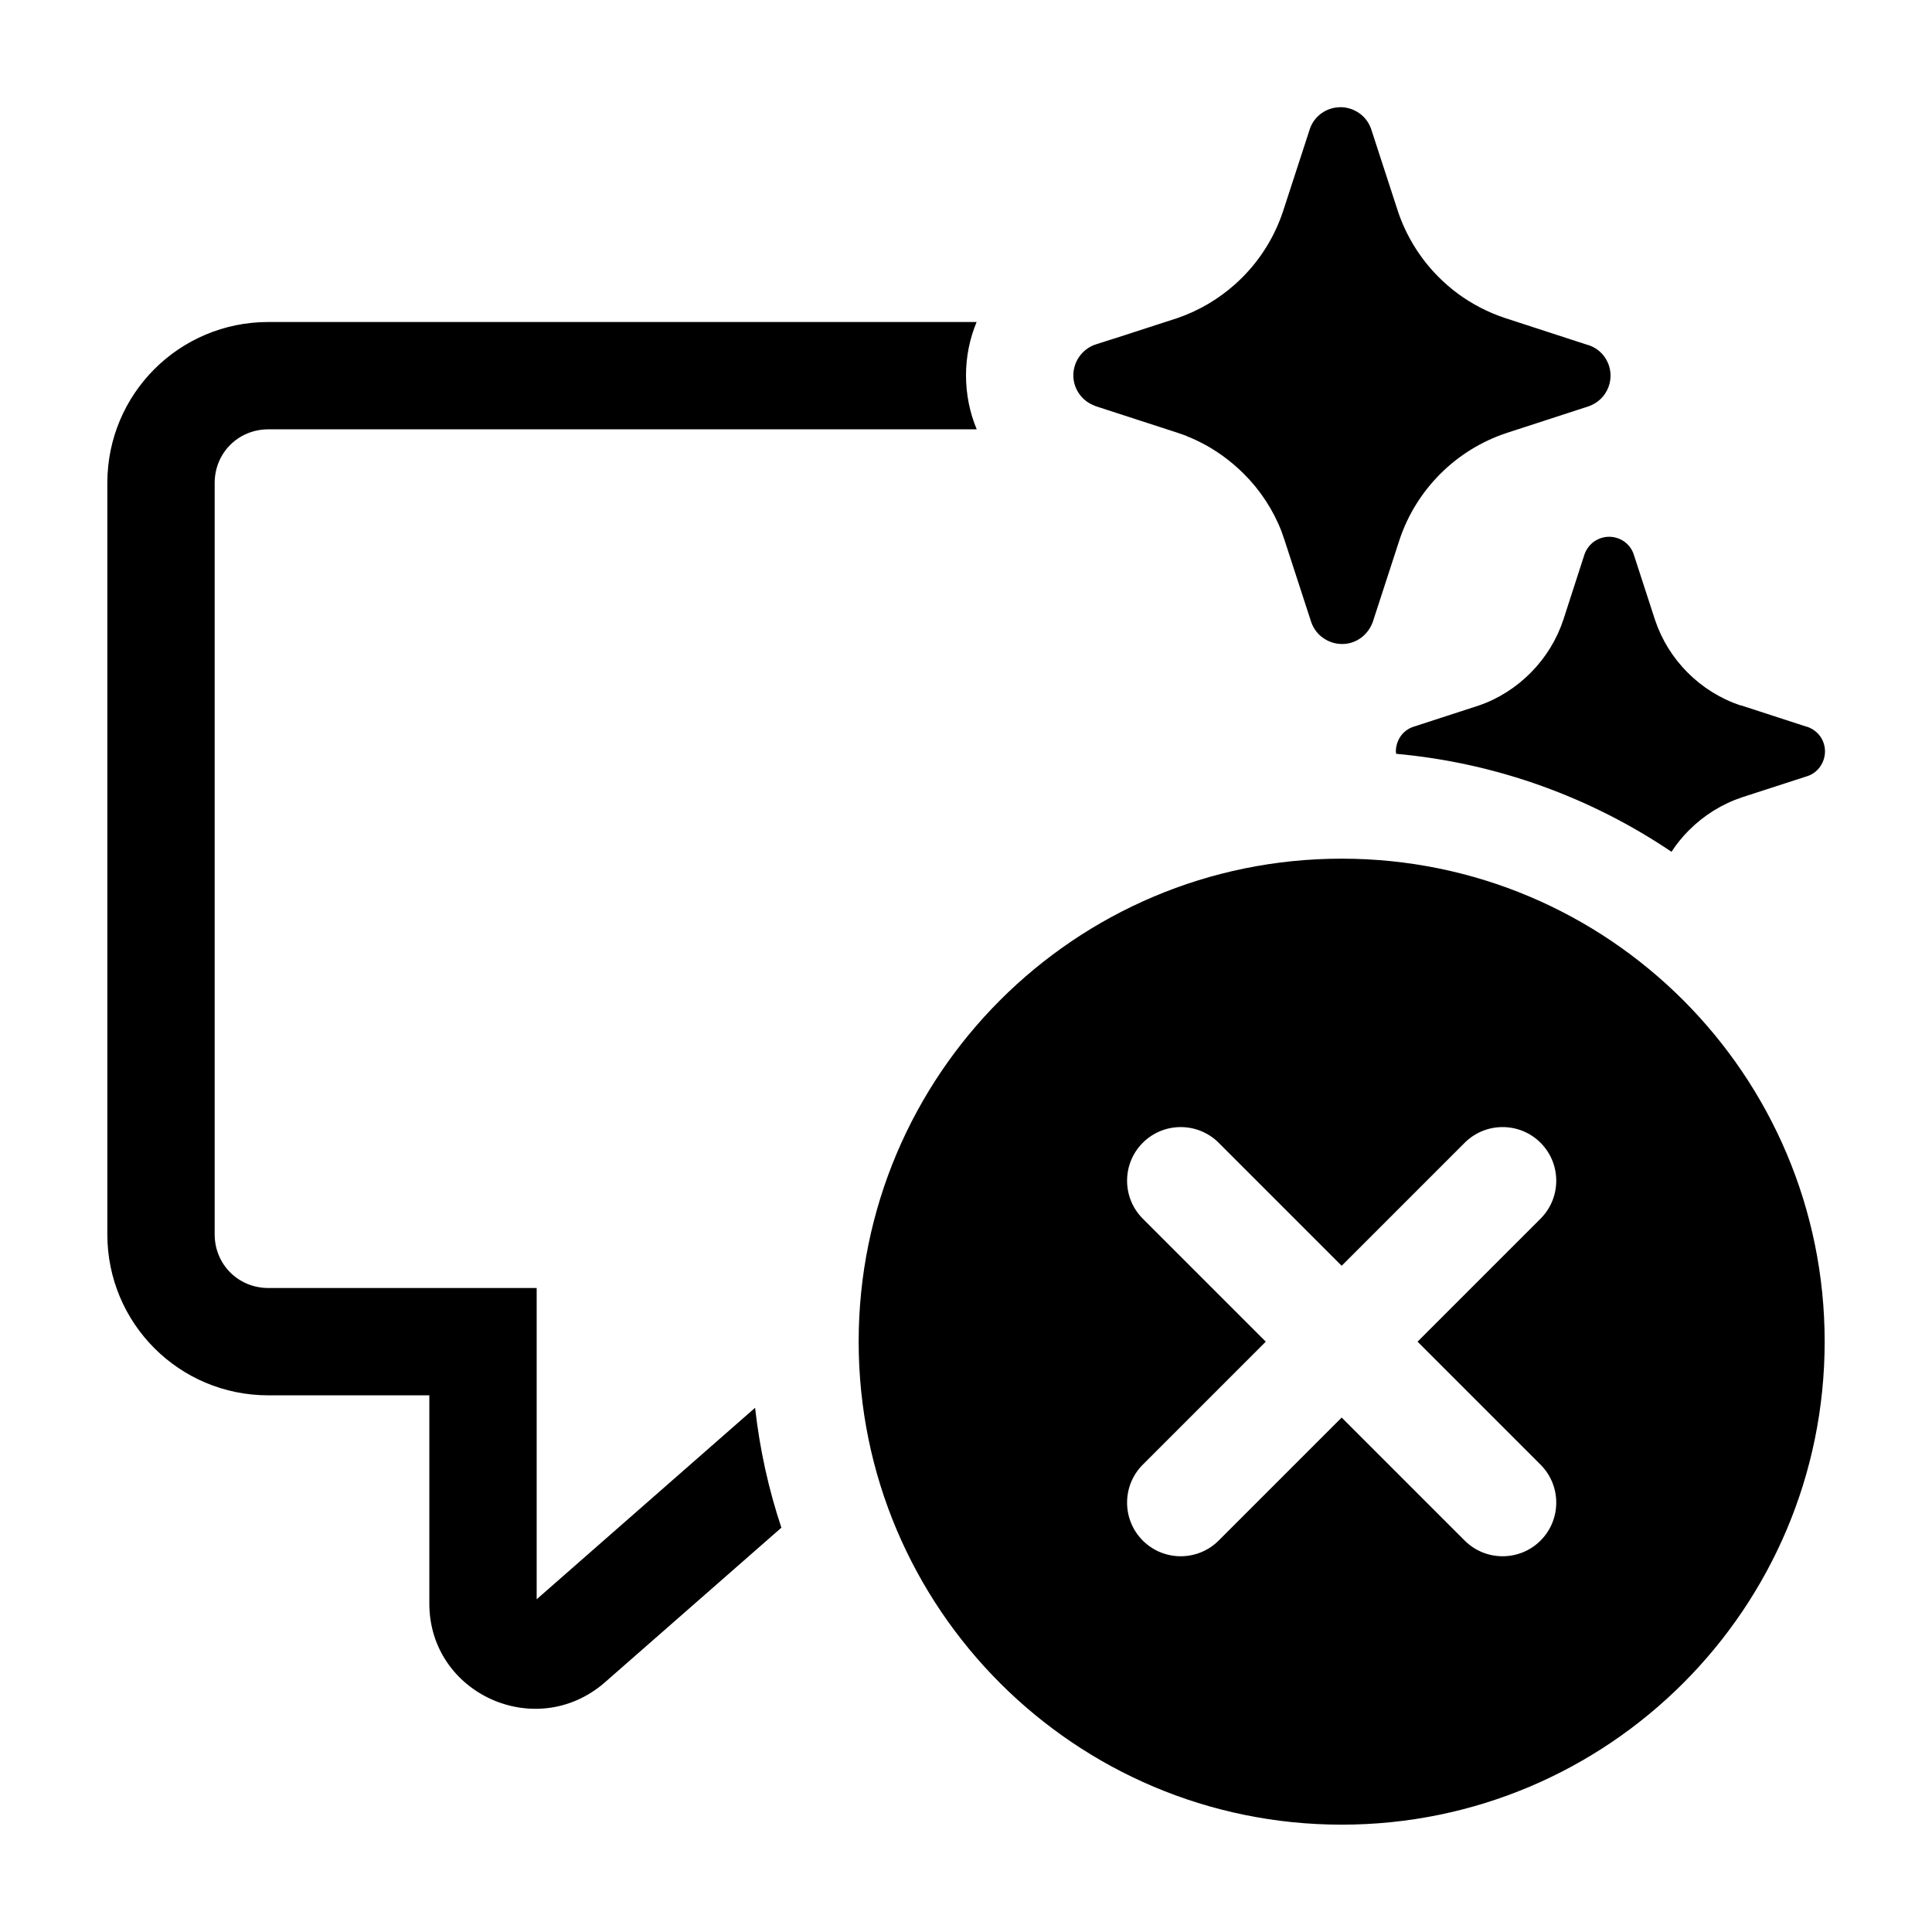
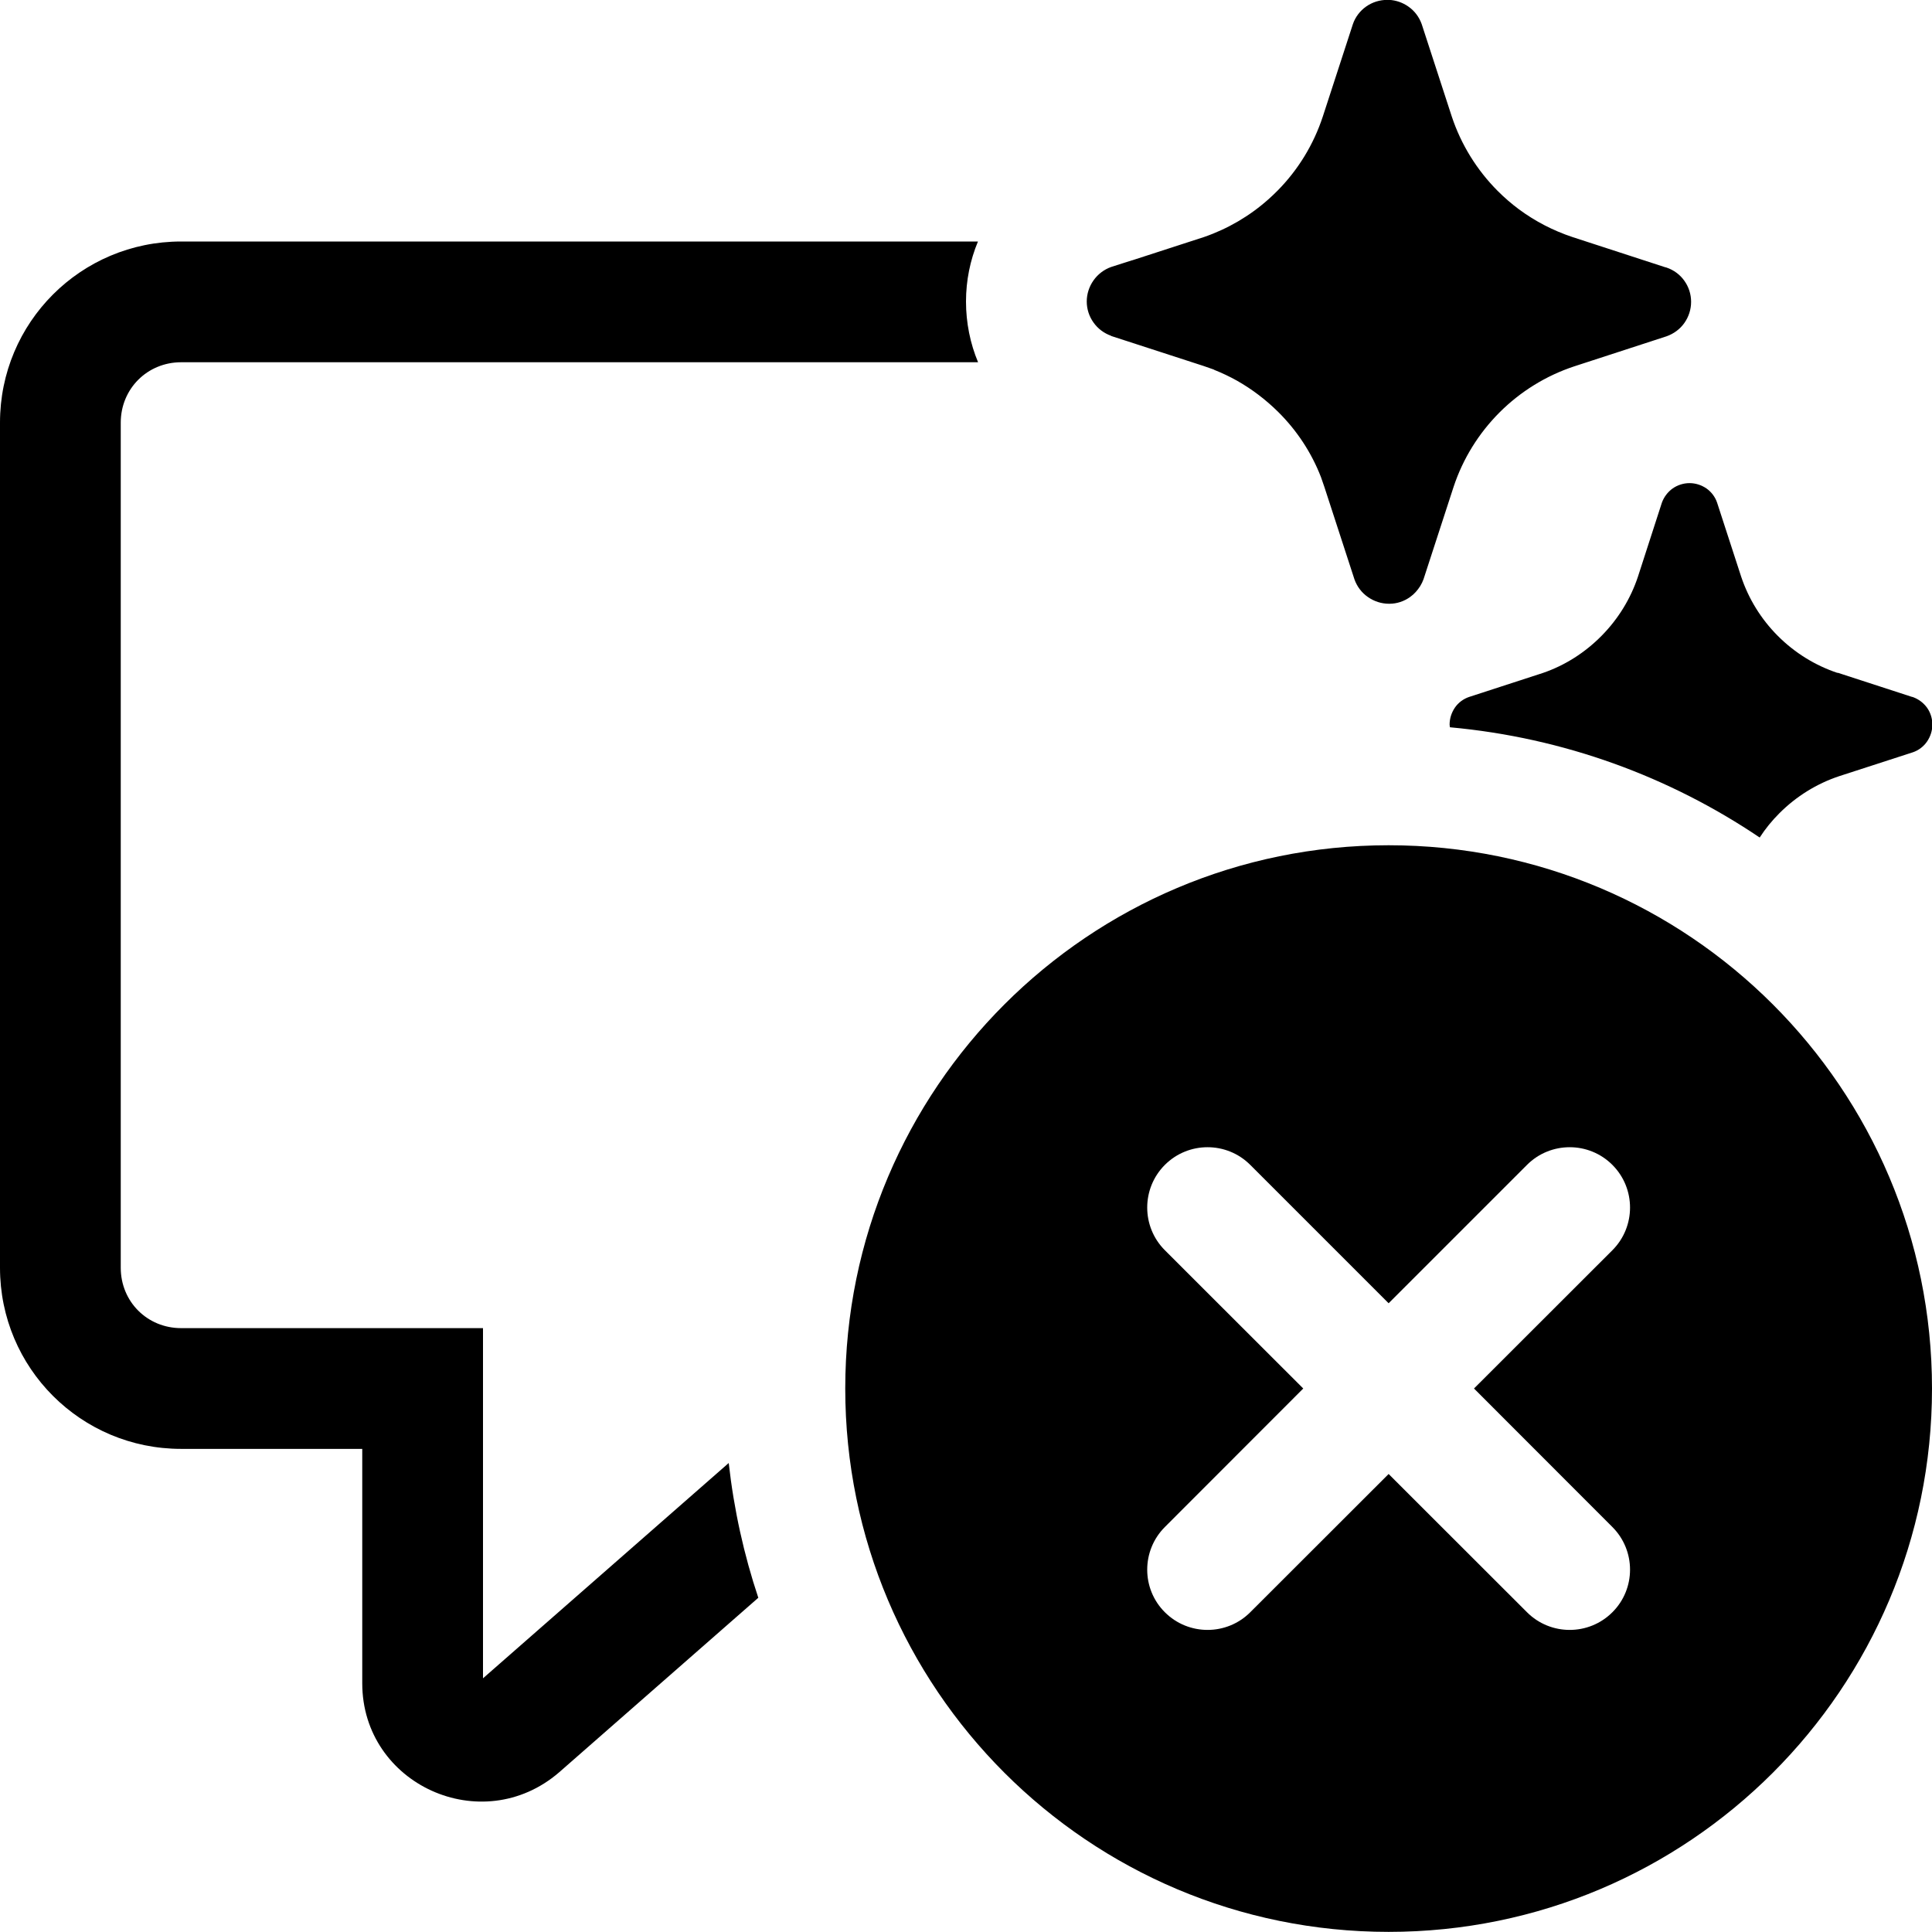
- <svg xmlns="http://www.w3.org/2000/svg" width="18" height="18" viewBox="0 0 18 18" fill="currentColor">
-   <path fill-rule="evenodd" clip-rule="evenodd" d="M7.035 13.116C7.078 13.502 7.161 13.876 7.28 14.233L5.63 15.679C4.99 16.229 4 15.779 4 14.94V13H2.5C1.67 13 1 12.33 1 11.5V4.5C1 3.67 1.67 3 2.5 3H9.099C9.034 3.156 9 3.324 9 3.497C9 3.673 9.035 3.845 9.1 4H2.5C2.22 4 2 4.22 2 4.5V11.5C2 11.78 2.22 12 2.5 12H5V14.9L7.035 13.116ZM14.851 5.046C14.811 5.075 14.78 5.116 14.763 5.163L14.565 5.775C14.504 5.959 14.401 6.126 14.264 6.265C14.128 6.403 13.962 6.51 13.778 6.573L13.166 6.772C13.119 6.788 13.077 6.819 13.049 6.86C13.021 6.901 13.005 6.95 13.005 7C13.005 7.008 13.007 7.016 13.008 7.023C13.952 7.109 14.827 7.433 15.573 7.936C15.62 7.863 15.675 7.796 15.737 7.734C15.876 7.595 16.045 7.49 16.231 7.428L16.842 7.23C16.889 7.214 16.931 7.182 16.959 7.141C16.987 7.1 17.003 7.051 17.003 7.001C17.003 6.951 16.988 6.902 16.959 6.861C16.93 6.821 16.889 6.79 16.842 6.773L16.83 6.77L16.218 6.571V6.573C16.032 6.511 15.863 6.406 15.724 6.267C15.585 6.128 15.481 5.96 15.419 5.774L15.22 5.162C15.204 5.115 15.173 5.074 15.132 5.045C15.091 5.017 15.042 5.001 14.992 5.001C14.942 5.001 14.892 5.017 14.851 5.046ZM10.201 3.782L10.968 4.031L11.051 4.06C11.051 4.06 11.056 4.063 11.058 4.064C11.121 4.089 11.184 4.119 11.243 4.152C11.369 4.223 11.484 4.311 11.587 4.413C11.741 4.566 11.862 4.75 11.94 4.952C11.95 4.979 11.959 5.006 11.968 5.033L12.217 5.798C12.238 5.857 12.276 5.908 12.328 5.944C12.379 5.98 12.44 6 12.503 6H12.507C12.568 6 12.628 5.98 12.678 5.944C12.712 5.92 12.74 5.888 12.762 5.853C12.773 5.835 12.782 5.816 12.789 5.797L13.038 5.032C13.115 4.799 13.246 4.588 13.419 4.415C13.592 4.242 13.804 4.111 14.037 4.034L14.802 3.785C14.861 3.764 14.913 3.726 14.949 3.675C14.985 3.624 15.005 3.563 15.005 3.5C15.005 3.437 14.986 3.377 14.949 3.325C14.913 3.274 14.861 3.236 14.802 3.216L14.787 3.212L14.022 2.963C13.863 2.91 13.714 2.833 13.58 2.734C13.518 2.688 13.459 2.637 13.404 2.582C13.231 2.409 13.1 2.197 13.023 1.965L12.774 1.2C12.753 1.141 12.715 1.09 12.663 1.054C12.616 1.021 12.561 1.002 12.504 0.999H12.489C12.426 0.999 12.365 1.018 12.314 1.054C12.263 1.09 12.224 1.141 12.204 1.2L11.955 1.965C11.879 2.196 11.751 2.406 11.58 2.579C11.555 2.604 11.53 2.628 11.504 2.651C11.349 2.789 11.168 2.895 10.971 2.963L10.376 3.156H10.374L10.202 3.211C10.143 3.232 10.092 3.271 10.056 3.322C10.02 3.373 10 3.434 10 3.497C10 3.56 10.02 3.621 10.056 3.671C10.092 3.722 10.143 3.76 10.202 3.781L10.201 3.782ZM17 12.5C17 14.985 14.985 17 12.5 17C10.015 17 8 14.985 8 12.5C8 10.015 10.015 8 12.5 8C14.985 8 17 10.015 17 12.5ZM13.207 12.5L14.353 11.354C14.548 11.159 14.548 10.842 14.353 10.647C14.158 10.452 13.841 10.452 13.646 10.647L12.5 11.793L11.354 10.647C11.159 10.452 10.842 10.452 10.647 10.647C10.452 10.842 10.452 11.159 10.647 11.354L11.793 12.5L10.647 13.646C10.452 13.841 10.452 14.158 10.647 14.353C10.842 14.548 11.159 14.548 11.354 14.353L12.5 13.207L13.646 14.353C13.841 14.548 14.158 14.548 14.353 14.353C14.548 14.158 14.548 13.841 14.353 13.646L13.207 12.5Z" />
+ <svg xmlns="http://www.w3.org/2000/svg" width="16" height="16" viewBox="0 0 16 16" fill="currentColor">
+   <path fill-rule="evenodd" clip-rule="evenodd" d="M6.035 12.116C6.078 12.502 6.161 12.876 6.28 13.232L4.63 14.678C3.99 15.229 3 14.778 3 13.94V11.999H1.5C0.67 11.999 0 11.329 0 10.499V3.5C0 2.67 0.67 2 1.5 2H8.099C8.034 2.156 8 2.324 8 2.497C8 2.673 8.035 2.845 8.1 3H1.5C1.22 3 1 3.22 1 3.5V10.499C1 10.78 1.22 10.999 1.5 10.999H4V13.899L6.035 12.116ZM13.851 4.046C13.811 4.075 13.78 4.116 13.763 4.163L13.565 4.775C13.504 4.959 13.401 5.126 13.264 5.265C13.128 5.403 12.962 5.51 12.778 5.573L12.166 5.772C12.119 5.788 12.077 5.819 12.049 5.86C12.021 5.901 12.005 5.95 12.005 6C12.005 6.008 12.007 6.016 12.008 6.023C12.952 6.109 13.827 6.433 14.573 6.936C14.62 6.863 14.675 6.796 14.737 6.734C14.876 6.595 15.045 6.49 15.231 6.428L15.842 6.23C15.889 6.214 15.931 6.182 15.959 6.141C15.987 6.1 16.003 6.051 16.003 6.001C16.003 5.951 15.988 5.902 15.959 5.861C15.93 5.821 15.889 5.79 15.842 5.773L15.83 5.77L15.218 5.571V5.573C15.032 5.511 14.863 5.406 14.724 5.267C14.585 5.128 14.481 4.96 14.419 4.774L14.22 4.162C14.204 4.115 14.173 4.074 14.132 4.045C14.091 4.017 14.042 4.001 13.992 4.001C13.942 4.001 13.892 4.017 13.851 4.046ZM9.201 2.782L9.968 3.031L10.051 3.06C10.051 3.06 10.056 3.063 10.058 3.064C10.121 3.089 10.184 3.119 10.243 3.152C10.369 3.223 10.484 3.311 10.587 3.413C10.741 3.566 10.862 3.75 10.94 3.952C10.95 3.979 10.959 4.006 10.968 4.033L11.217 4.798C11.238 4.857 11.276 4.908 11.328 4.944C11.379 4.98 11.44 5 11.503 5H11.507C11.568 5 11.628 4.98 11.678 4.944C11.712 4.92 11.74 4.888 11.762 4.853C11.773 4.835 11.782 4.816 11.789 4.797L12.038 4.032C12.115 3.799 12.246 3.588 12.419 3.415C12.592 3.242 12.804 3.111 13.037 3.034L13.802 2.785C13.861 2.764 13.913 2.726 13.949 2.675C13.985 2.624 14.005 2.563 14.005 2.5C14.005 2.437 13.986 2.377 13.949 2.325C13.913 2.274 13.861 2.236 13.802 2.216L13.787 2.212L13.022 1.963C12.863 1.91 12.714 1.833 12.58 1.734C12.518 1.688 12.459 1.637 12.404 1.582C12.231 1.409 12.1 1.197 12.023 0.965L11.774 0.2C11.753 0.141 11.715 0.09 11.663 0.054C11.616 0.021 11.561 0.002 11.504 -0.001H11.489C11.426 -0.001 11.365 0.018 11.314 0.054C11.263 0.09 11.224 0.141 11.204 0.2L10.955 0.965C10.879 1.196 10.751 1.406 10.58 1.579C10.555 1.604 10.53 1.628 10.504 1.651C10.349 1.789 10.168 1.895 9.971 1.963L9.376 2.156H9.374L9.202 2.211C9.143 2.232 9.092 2.271 9.056 2.322C9.02 2.373 9 2.434 9 2.497C9 2.56 9.02 2.621 9.056 2.671C9.092 2.722 9.143 2.76 9.202 2.781L9.201 2.782ZM16 11.499C16 13.985 13.985 15.999 11.5 15.999C9.015 15.999 7 13.985 7 11.499C7 9.015 9.015 7 11.5 7C13.985 7 16 9.015 16 11.499ZM12.207 11.499L13.353 10.354C13.548 10.159 13.548 9.842 13.353 9.647C13.158 9.452 12.841 9.452 12.646 9.647L11.5 10.793L10.354 9.647C10.159 9.452 9.842 9.452 9.647 9.647C9.452 9.842 9.452 10.159 9.647 10.354L10.793 11.499L9.647 12.646C9.452 12.841 9.452 13.158 9.647 13.352C9.842 13.547 10.159 13.547 10.354 13.352L11.5 12.207L12.646 13.352C12.841 13.547 13.158 13.547 13.353 13.352C13.548 13.158 13.548 12.841 13.353 12.646L12.207 11.499Z" />
</svg>
